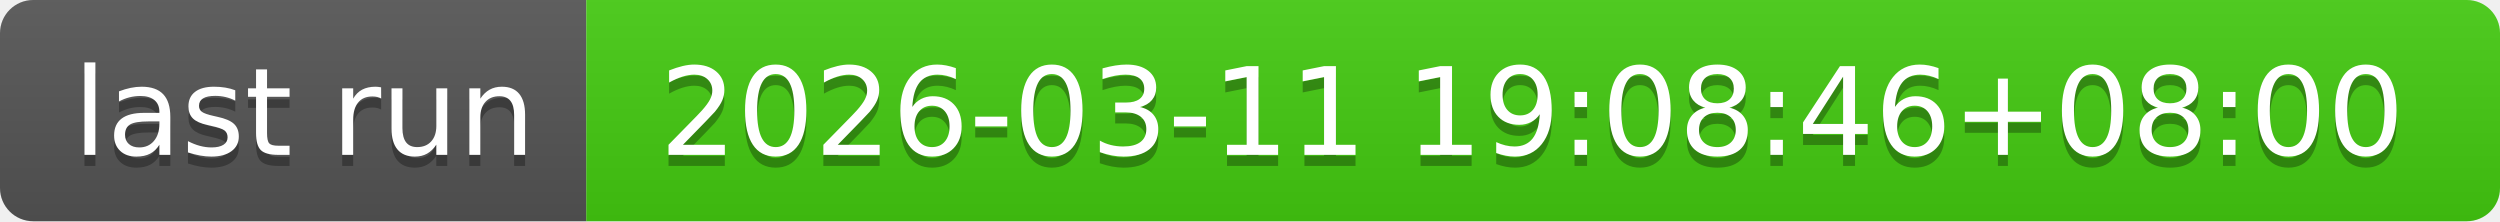
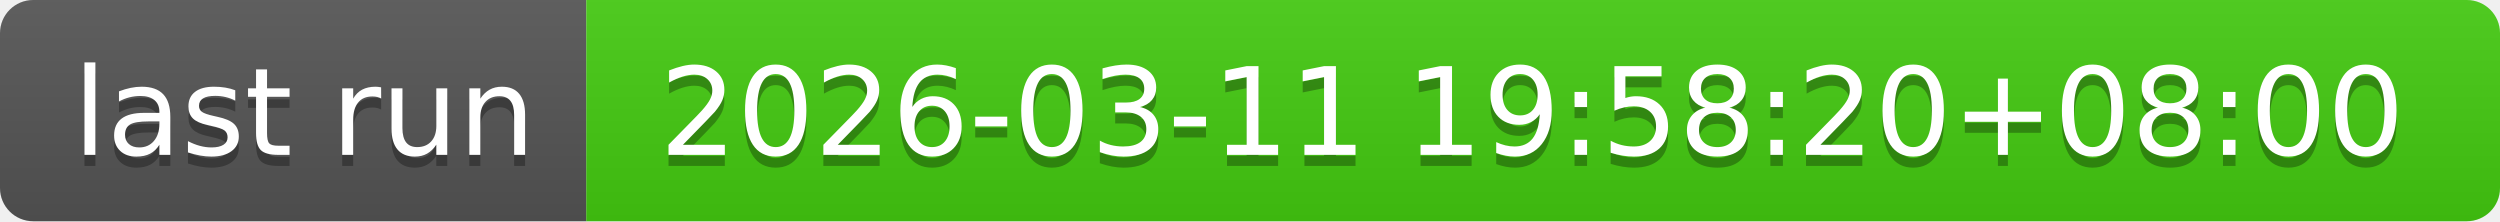
- <svg xmlns="http://www.w3.org/2000/svg" width="226" height="20" role="img" aria-label="last run: 2026-03-11 19:08:46+08:00">
+ <svg xmlns="http://www.w3.org/2000/svg" width="226" height="20" role="img" aria-label="last run: 2026-03-11 19:58:20+08:00">
  <linearGradient id="s" x2="0" y2="100%">
    <stop offset="0" stop-color="#bbb" stop-opacity=".1" />
    <stop offset="1" stop-opacity=".1" />
  </linearGradient>
  <clipPath id="r">
    <rect width="226" height="20" rx="3" fill="#fff" />
  </clipPath>
  <g clip-path="url(#r)">
    <rect width="53" height="20" fill="#555" />
    <rect x="53" width="173" height="20" fill="#4c1" />
    <rect width="226" height="20" fill="url(#s)" />
  </g>
  <g fill="#fff" text-anchor="middle" font-family="Verdana,Geneva,DejaVu Sans,sans-serif" text-rendering="geometricPrecision" font-size="110">
    <text aria-hidden="true" x="275" y="150" fill="#010101" fill-opacity=".3" transform="scale(.1)" textLength="430">last run</text>
    <text x="275" y="140" transform="scale(.1)" fill="#fff" textLength="430">last run</text>
-     <text aria-hidden="true" x="1385" y="150" fill="#010101" fill-opacity=".3" transform="scale(.1)" textLength="1630">2026-03-11 19:08:46+08:00</text>
-     <text x="1385" y="140" transform="scale(.1)" fill="#fff" textLength="1630">2026-03-11 19:08:46+08:00</text>
+     <text aria-hidden="true" x="1385" y="150" fill="#010101" fill-opacity=".3" transform="scale(.1)" textLength="1630">2026-03-11 19:58:20+08:00</text>
+     <text x="1385" y="140" transform="scale(.1)" fill="#fff" textLength="1630">2026-03-11 19:58:20+08:00</text>
  </g>
</svg>
